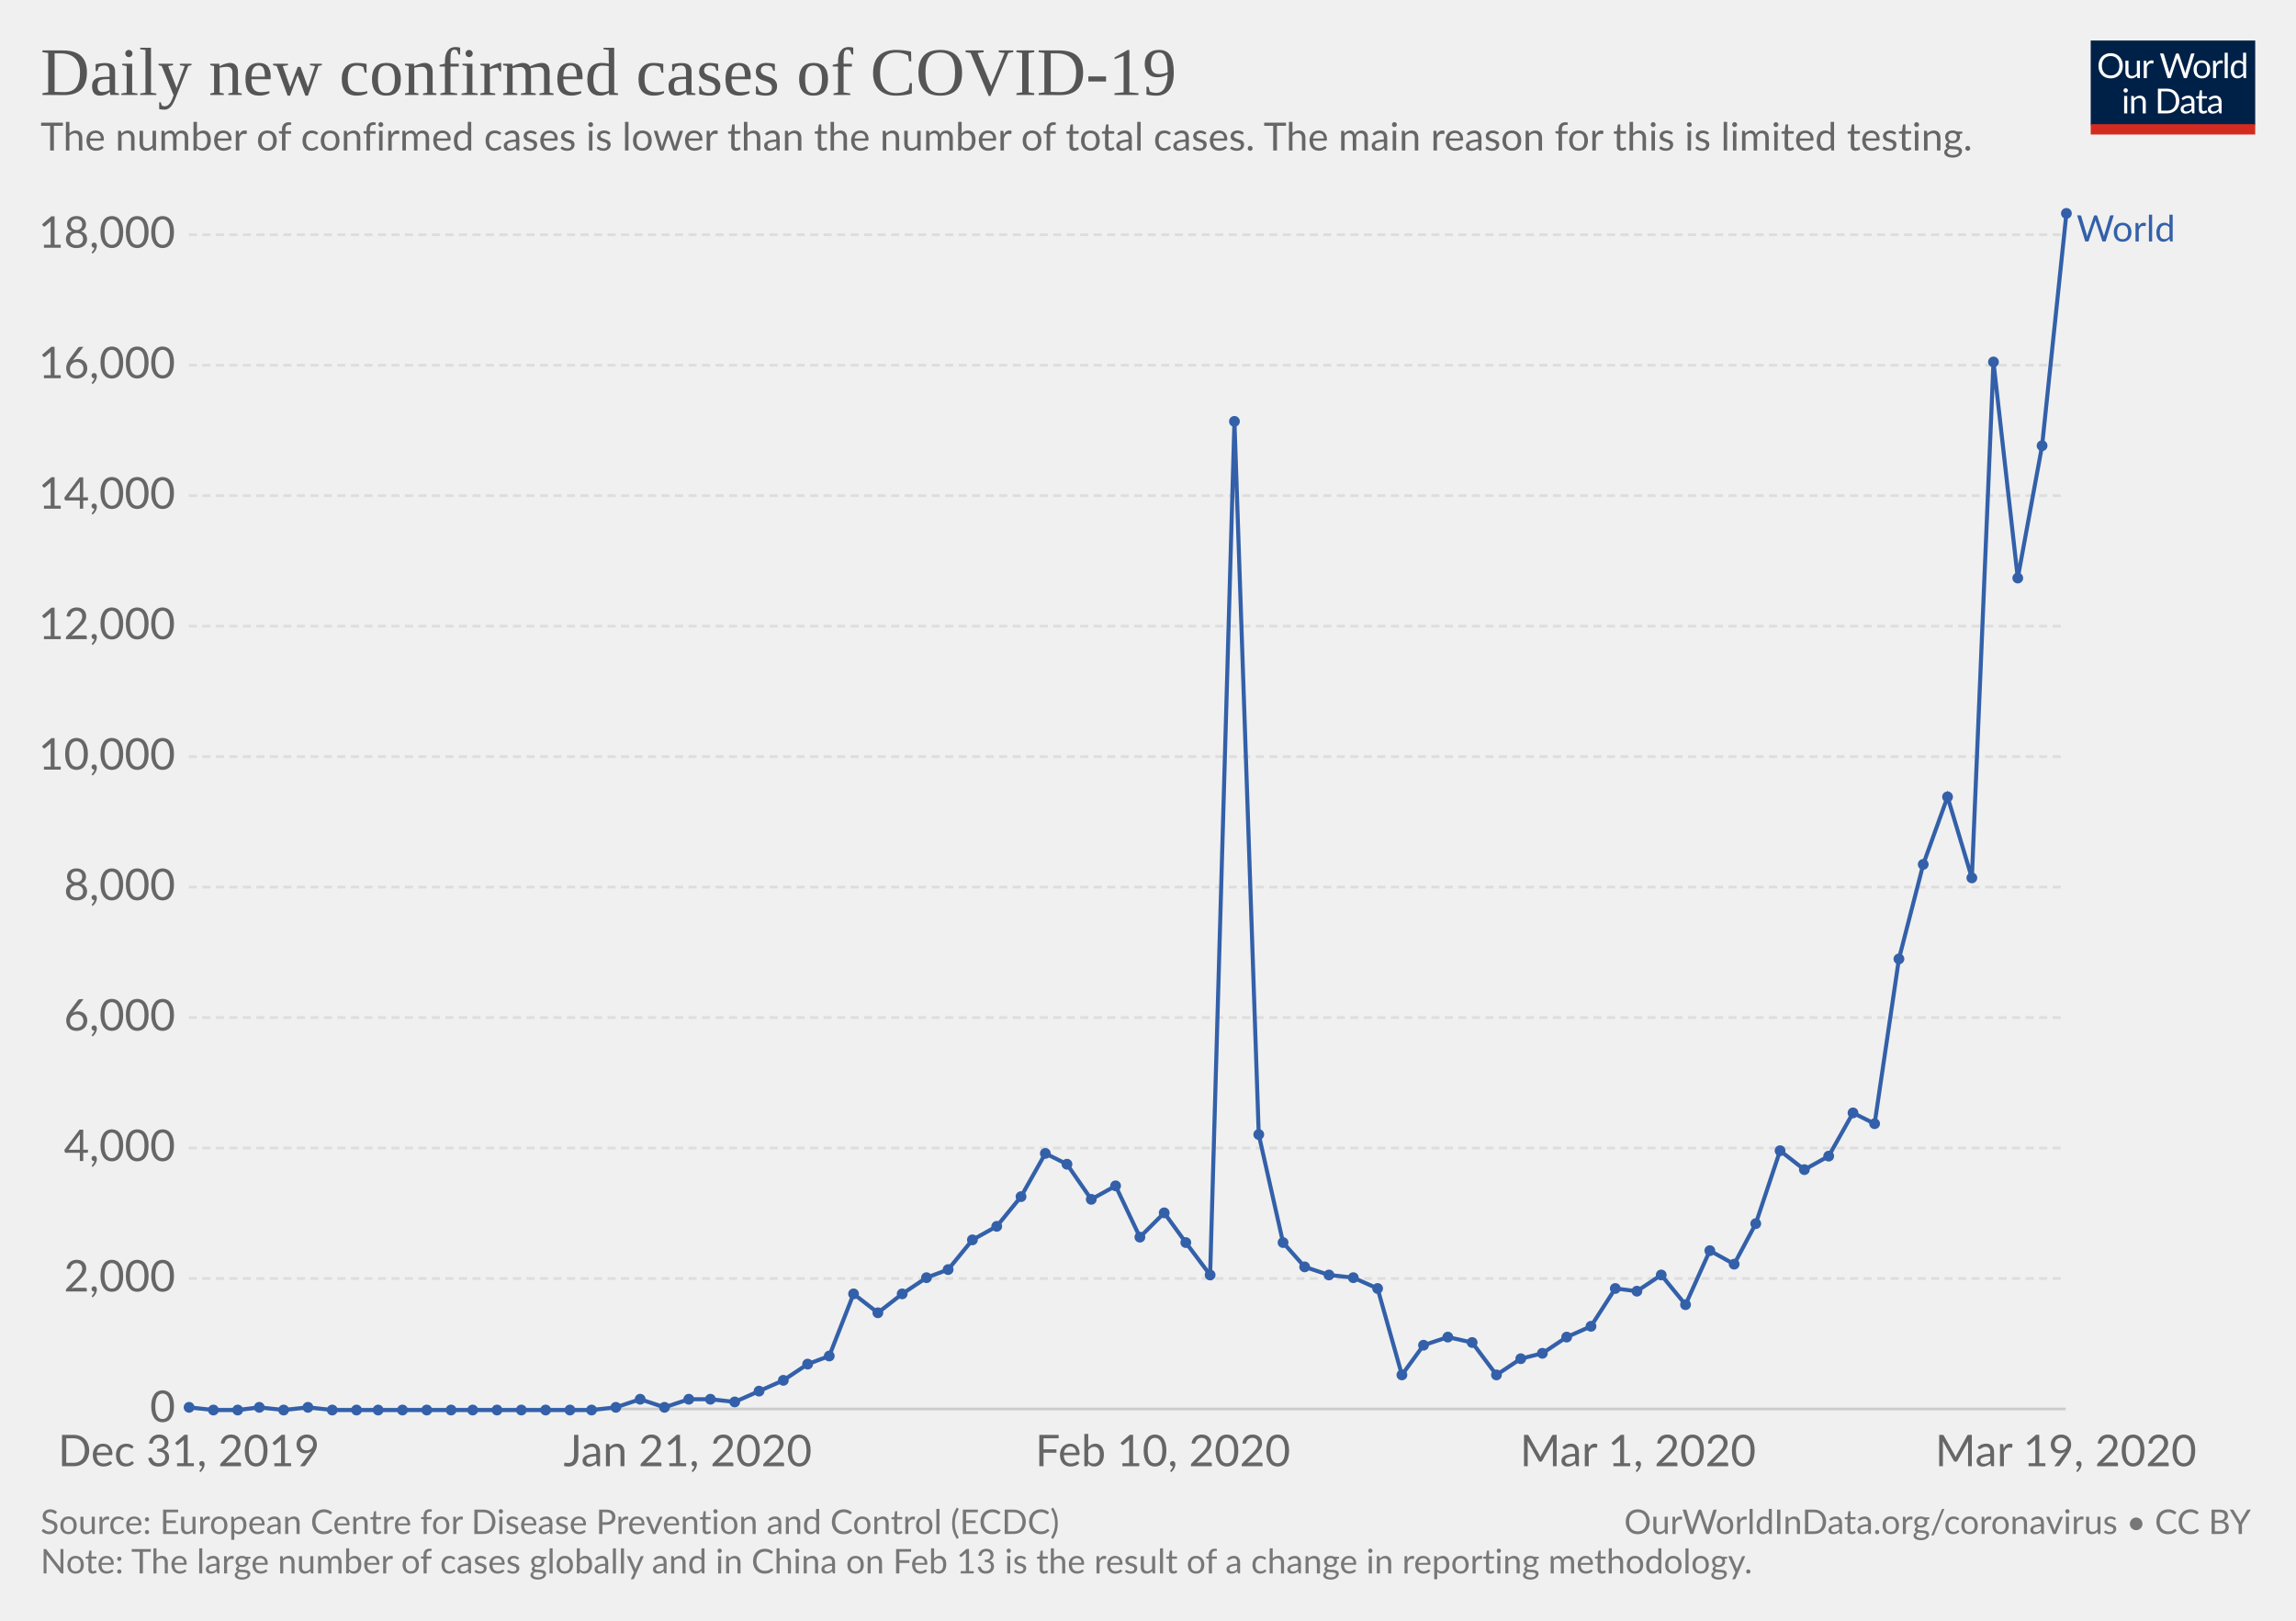
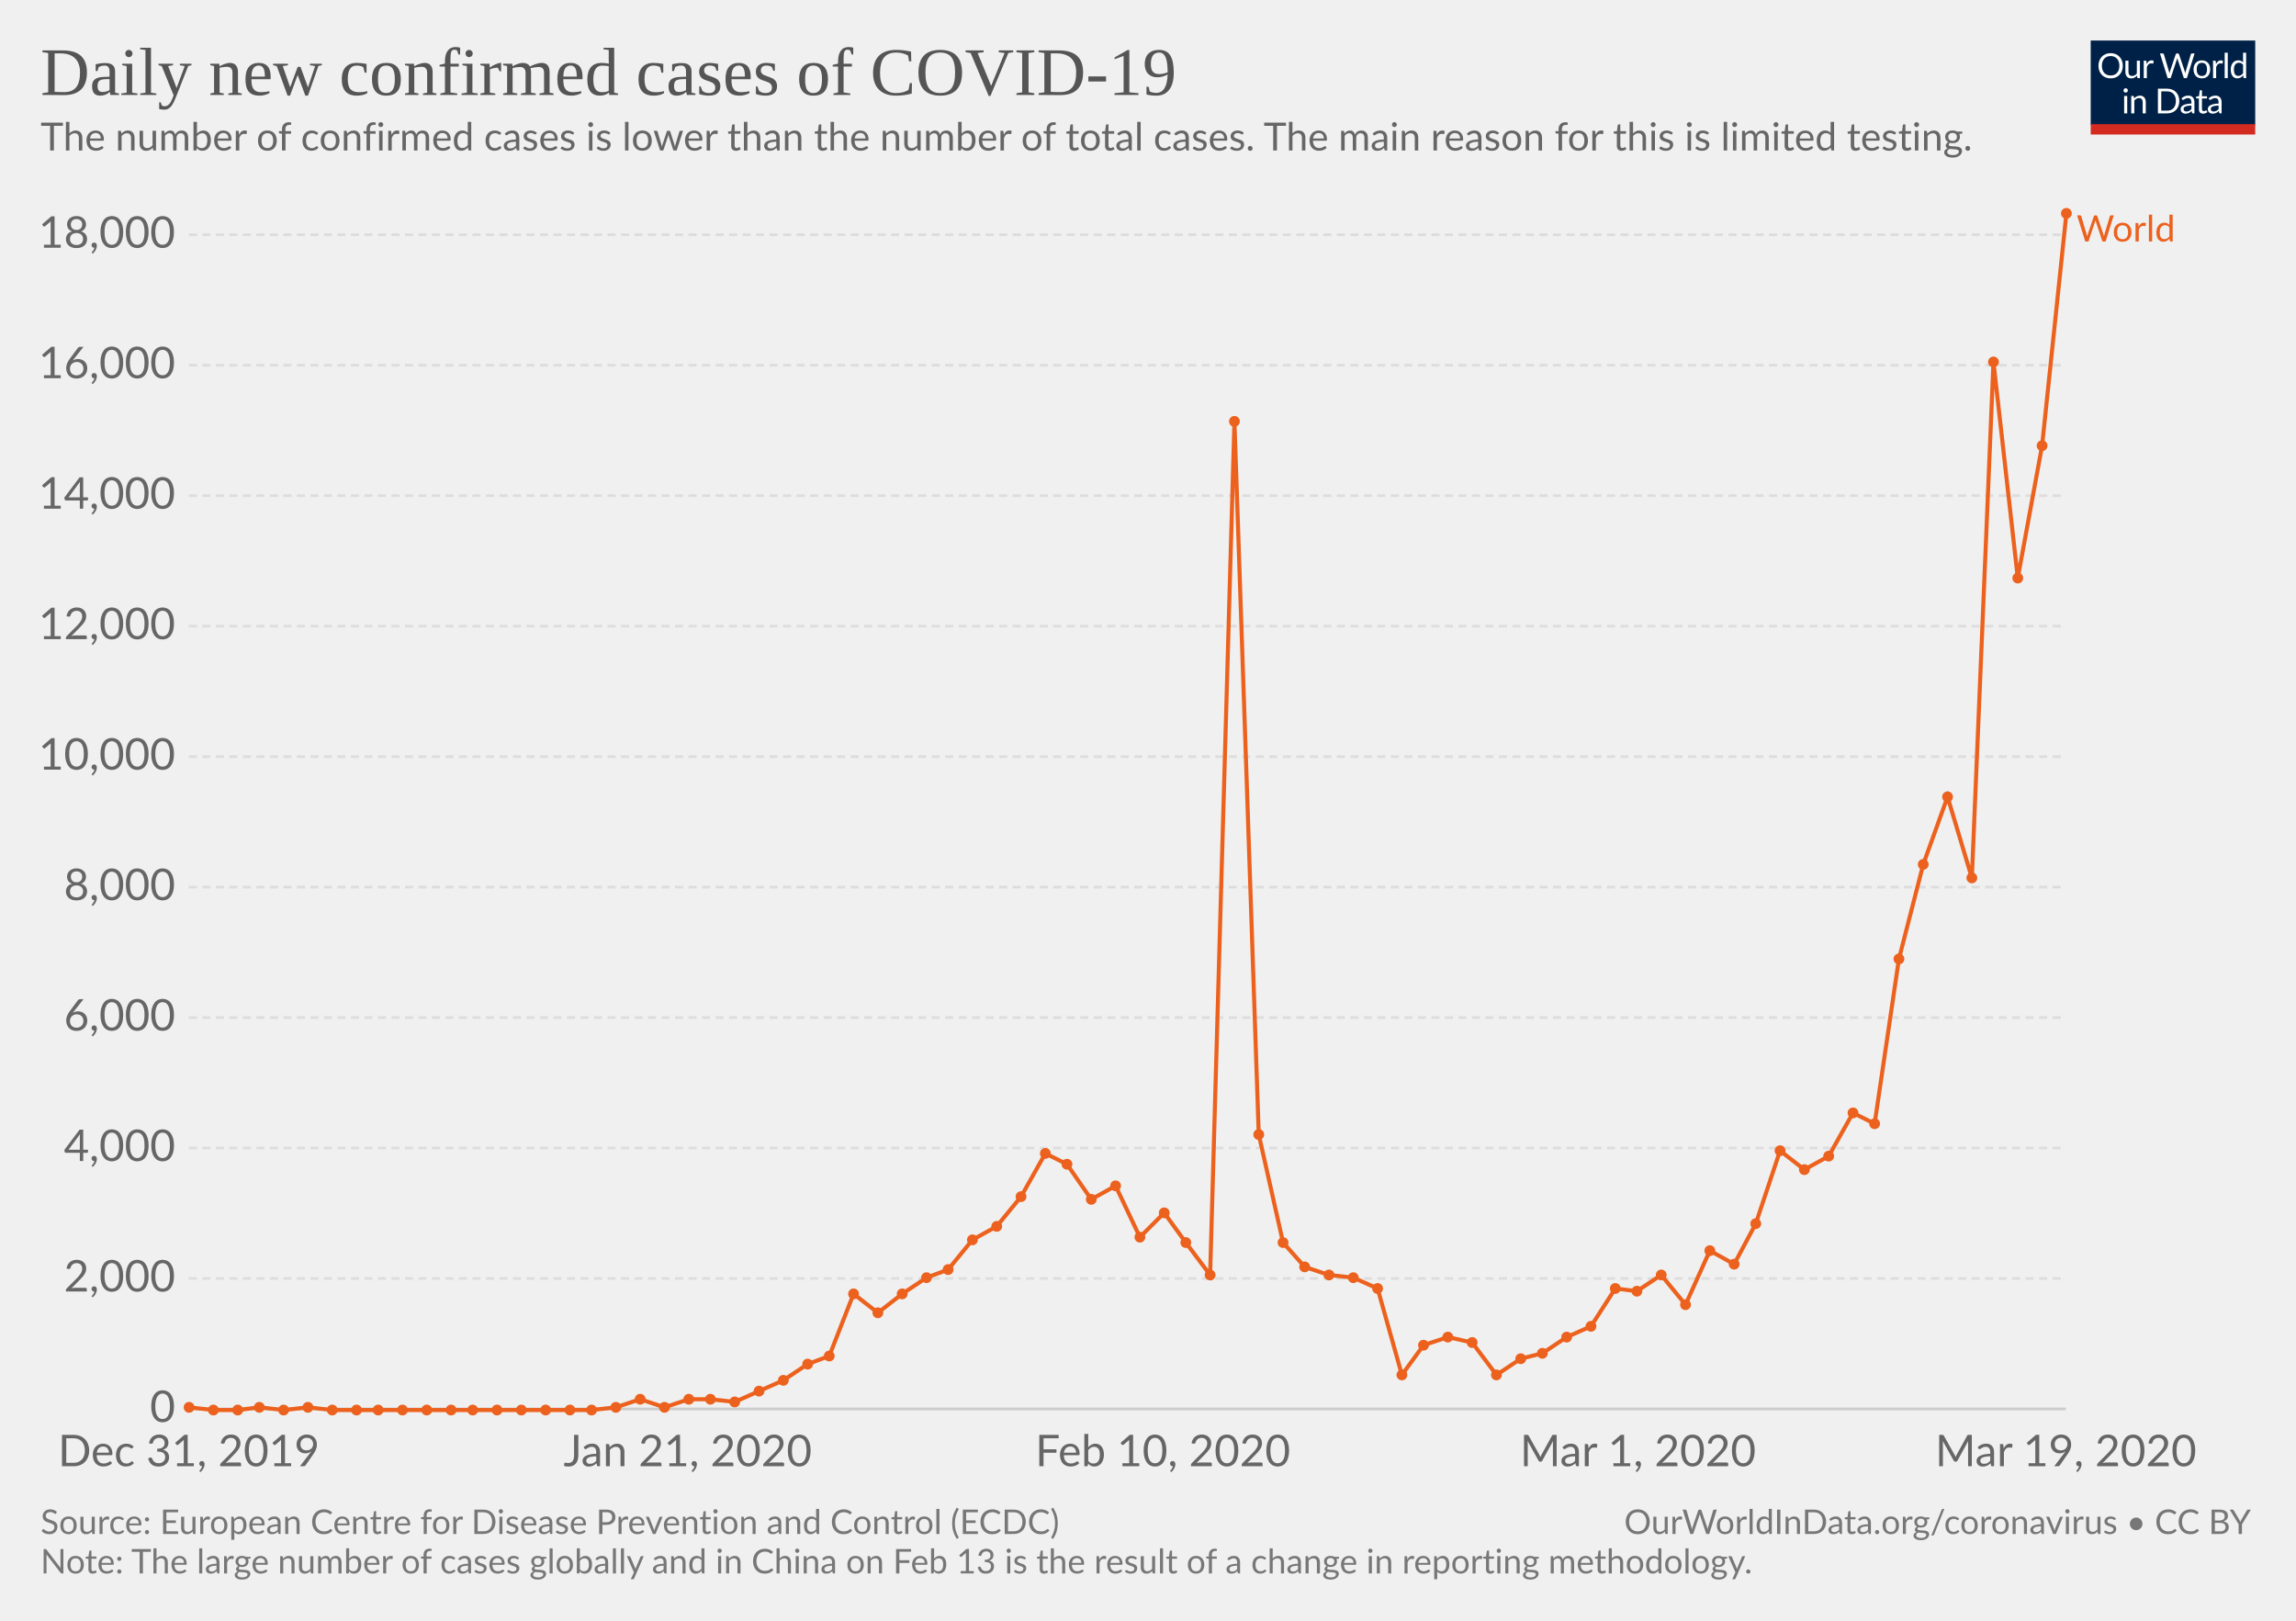
<svg xmlns="http://www.w3.org/2000/svg" version="1.1" style="font-family:Lato, 'Helvetica Neue', Helvetica, Arial, sans-serif;font-size:18px;background-color:white;text-rendering:optimizeLegibility;-webkit-font-smoothing:antialiased" width="850" height="600">
  <g class="HeaderView">
    <g transform="translate(774, 15) scale(0.29)">
      <svg width="210" height="120" viewBox="0 0 210 120" fill="none">
        <g clip-path="url(#clip0)">
          <path d="M0 0H210V107.89H0V0Z" fill="#002147" />
          <path d="M40.979 32.248C40.979 34.609 40.605 36.78 39.857 38.76C39.109 40.725 38.053 42.419 36.689 43.842C35.325 45.265 33.682 46.372 31.761 47.164C29.854 47.941 27.742 48.33 25.425 48.33C23.107 48.33 20.995 47.941 19.089 47.164C17.182 46.372 15.547 45.265 14.183 43.842C12.819 42.419 11.763 40.725 11.015 38.76C10.267 36.78 9.893 34.609 9.893 32.248C9.893 29.887 10.267 27.723 11.015 25.758C11.763 23.778 12.819 22.077 14.183 20.654C15.547 19.217 17.182 18.102 19.089 17.31C20.995 16.518 23.107 16.122 25.425 16.122C27.742 16.122 29.854 16.518 31.761 17.31C33.682 18.102 35.325 19.217 36.689 20.654C38.053 22.077 39.109 23.778 39.857 25.758C40.605 27.723 40.979 29.887 40.979 32.248ZM36.601 32.248C36.601 30.312 36.337 28.574 35.809 27.034C35.281 25.494 34.533 24.196 33.565 23.14C32.597 22.069 31.423 21.248 30.045 20.676C28.666 20.104 27.126 19.818 25.425 19.818C23.738 19.818 22.205 20.104 20.827 20.676C19.448 21.248 18.267 22.069 17.285 23.14C16.317 24.196 15.569 25.494 15.041 27.034C14.513 28.574 14.249 30.312 14.249 32.248C14.249 34.184 14.513 35.922 15.041 37.462C15.569 38.987 16.317 40.285 17.285 41.356C18.267 42.412 19.448 43.226 20.827 43.798C22.205 44.355 23.738 44.634 25.425 44.634C27.126 44.634 28.666 44.355 30.045 43.798C31.423 43.226 32.597 42.412 33.565 41.356C34.533 40.285 35.281 38.987 35.809 37.462C36.337 35.922 36.601 34.184 36.601 32.248ZM62.823 25.714V48H60.491C59.934 48 59.582 47.729 59.435 47.186L59.127 44.788C58.159 45.859 57.074 46.724 55.871 47.384C54.669 48.029 53.29 48.352 51.735 48.352C50.518 48.352 49.44 48.154 48.501 47.758C47.577 47.347 46.8 46.775 46.169 46.042C45.539 45.309 45.062 44.421 44.739 43.38C44.431 42.339 44.277 41.187 44.277 39.926V25.714H48.193V39.926C48.193 41.613 48.575 42.918 49.337 43.842C50.115 44.766 51.295 45.228 52.879 45.228C54.038 45.228 55.116 44.957 56.113 44.414C57.125 43.857 58.057 43.094 58.907 42.126V25.714H62.823ZM71.43 30.18C72.135 28.655 73 27.467 74.027 26.616C75.053 25.751 76.307 25.318 77.789 25.318C78.258 25.318 78.705 25.369 79.131 25.472C79.571 25.575 79.959 25.736 80.297 25.956L80.011 28.882C79.923 29.249 79.703 29.432 79.351 29.432C79.145 29.432 78.845 29.388 78.449 29.3C78.053 29.212 77.605 29.168 77.107 29.168C76.403 29.168 75.772 29.271 75.215 29.476C74.672 29.681 74.181 29.989 73.741 30.4C73.315 30.796 72.927 31.295 72.575 31.896C72.237 32.483 71.929 33.157 71.651 33.92V48H67.713V25.714H69.957C70.382 25.714 70.675 25.795 70.837 25.956C70.998 26.117 71.108 26.396 71.167 26.792L71.43 30.18ZM132.589 16.474L122.755 48H118.927L110.941 23.954C110.867 23.719 110.794 23.47 110.721 23.206C110.662 22.942 110.596 22.663 110.523 22.37C110.449 22.663 110.376 22.942 110.303 23.206C110.23 23.47 110.156 23.719 110.083 23.954L102.053 48H98.225L88.391 16.474H91.933C92.314 16.474 92.629 16.569 92.879 16.76C93.143 16.951 93.311 17.193 93.385 17.486L99.897 39.398C99.999 39.794 100.095 40.219 100.183 40.674C100.285 41.129 100.381 41.613 100.469 42.126C100.571 41.613 100.674 41.129 100.777 40.674C100.894 40.205 101.019 39.779 101.151 39.398L108.565 17.486C108.653 17.237 108.821 17.009 109.071 16.804C109.335 16.584 109.65 16.474 110.017 16.474H111.249C111.63 16.474 111.938 16.569 112.173 16.76C112.407 16.951 112.583 17.193 112.701 17.486L120.093 39.398C120.225 39.779 120.342 40.19 120.445 40.63C120.562 41.07 120.672 41.532 120.775 42.016C120.848 41.532 120.929 41.07 121.017 40.63C121.105 40.19 121.2 39.779 121.303 39.398L127.837 17.486C127.91 17.222 128.072 16.987 128.321 16.782C128.585 16.577 128.9 16.474 129.267 16.474H132.589ZM141.94 25.362C143.568 25.362 145.034 25.633 146.34 26.176C147.645 26.719 148.76 27.489 149.684 28.486C150.608 29.483 151.312 30.693 151.796 32.116C152.294 33.524 152.544 35.101 152.544 36.846C152.544 38.606 152.294 40.19 151.796 41.598C151.312 43.006 150.608 44.209 149.684 45.206C148.76 46.203 147.645 46.973 146.34 47.516C145.034 48.044 143.568 48.308 141.94 48.308C140.297 48.308 138.816 48.044 137.496 47.516C136.19 46.973 135.076 46.203 134.152 45.206C133.228 44.209 132.516 43.006 132.018 41.598C131.534 40.19 131.292 38.606 131.292 36.846C131.292 35.101 131.534 33.524 132.018 32.116C132.516 30.693 133.228 29.483 134.152 28.486C135.076 27.489 136.19 26.719 137.496 26.176C138.816 25.633 140.297 25.362 141.94 25.362ZM141.94 45.25C144.14 45.25 145.782 44.517 146.868 43.05C147.953 41.569 148.496 39.508 148.496 36.868C148.496 34.213 147.953 32.145 146.868 30.664C145.782 29.183 144.14 28.442 141.94 28.442C140.825 28.442 139.85 28.633 139.014 29.014C138.192 29.395 137.503 29.945 136.946 30.664C136.403 31.383 135.992 32.27 135.714 33.326C135.45 34.367 135.318 35.548 135.318 36.868C135.318 39.508 135.86 41.569 136.946 43.05C138.046 44.517 139.71 45.25 141.94 45.25ZM159.908 30.18C160.612 28.655 161.478 27.467 162.504 26.616C163.531 25.751 164.785 25.318 166.266 25.318C166.736 25.318 167.183 25.369 167.608 25.472C168.048 25.575 168.437 25.736 168.774 25.956L168.488 28.882C168.4 29.249 168.18 29.432 167.828 29.432C167.623 29.432 167.322 29.388 166.926 29.3C166.53 29.212 166.083 29.168 165.584 29.168C164.88 29.168 164.25 29.271 163.692 29.476C163.15 29.681 162.658 29.989 162.218 30.4C161.793 30.796 161.404 31.295 161.052 31.896C160.715 32.483 160.407 33.157 160.128 33.92V48H156.19V25.714H158.434C158.86 25.714 159.153 25.795 159.314 25.956C159.476 26.117 159.586 26.396 159.644 26.792L159.908 30.18ZM174.946 15.594V48H171.03V15.594H174.946ZM194.496 31.016C193.763 30.033 192.971 29.351 192.12 28.97C191.269 28.574 190.316 28.376 189.26 28.376C187.192 28.376 185.601 29.117 184.486 30.598C183.371 32.079 182.814 34.191 182.814 36.934C182.814 38.386 182.939 39.633 183.188 40.674C183.437 41.701 183.804 42.551 184.288 43.226C184.772 43.886 185.366 44.37 186.07 44.678C186.774 44.986 187.573 45.14 188.468 45.14C189.759 45.14 190.881 44.847 191.834 44.26C192.802 43.673 193.689 42.845 194.496 41.774V31.016ZM198.412 15.594V48H196.08C195.523 48 195.171 47.729 195.024 47.186L194.672 44.48C193.719 45.624 192.633 46.548 191.416 47.252C190.199 47.956 188.791 48.308 187.192 48.308C185.916 48.308 184.757 48.066 183.716 47.582C182.675 47.083 181.787 46.357 181.054 45.404C180.321 44.451 179.756 43.263 179.36 41.84C178.964 40.417 178.766 38.782 178.766 36.934C178.766 35.291 178.986 33.766 179.426 32.358C179.866 30.935 180.497 29.703 181.318 28.662C182.139 27.621 183.144 26.807 184.332 26.22C185.535 25.619 186.884 25.318 188.38 25.318C189.744 25.318 190.91 25.553 191.878 26.022C192.861 26.477 193.733 27.115 194.496 27.936V15.594H198.412ZM46.614 70.714V93H42.698V70.714H46.614ZM47.45 63.718C47.45 64.099 47.369 64.459 47.208 64.796C47.061 65.119 46.856 65.412 46.592 65.676C46.343 65.925 46.042 66.123 45.69 66.27C45.352 66.417 44.993 66.49 44.612 66.49C44.23 66.49 43.871 66.417 43.534 66.27C43.211 66.123 42.925 65.925 42.676 65.676C42.426 65.412 42.228 65.119 42.082 64.796C41.935 64.459 41.862 64.099 41.862 63.718C41.862 63.337 41.935 62.977 42.082 62.64C42.228 62.288 42.426 61.987 42.676 61.738C42.925 61.474 43.211 61.269 43.534 61.122C43.871 60.975 44.23 60.902 44.612 60.902C44.993 60.902 45.352 60.975 45.69 61.122C46.042 61.269 46.343 61.474 46.592 61.738C46.856 61.987 47.061 62.288 47.208 62.64C47.369 62.977 47.45 63.337 47.45 63.718ZM55.424 73.948C55.908 73.405 56.422 72.914 56.964 72.474C57.507 72.034 58.079 71.66 58.68 71.352C59.296 71.029 59.941 70.787 60.616 70.626C61.306 70.45 62.046 70.362 62.838 70.362C64.055 70.362 65.126 70.567 66.05 70.978C66.989 71.374 67.766 71.946 68.382 72.694C69.013 73.427 69.49 74.315 69.812 75.356C70.135 76.397 70.296 77.549 70.296 78.81V93H66.358V78.81C66.358 77.123 65.969 75.818 65.192 74.894C64.43 73.955 63.264 73.486 61.694 73.486C60.535 73.486 59.45 73.765 58.438 74.322C57.441 74.879 56.517 75.635 55.666 76.588V93H51.728V70.714H54.082C54.639 70.714 54.984 70.985 55.116 71.528L55.424 73.948ZM113.129 77.248C113.129 79.609 112.755 81.758 112.007 83.694C111.259 85.63 110.203 87.287 108.839 88.666C107.475 90.045 105.832 91.115 103.911 91.878C102.004 92.626 99.892 93 97.575 93H85.805V61.474H97.575C99.892 61.474 102.004 61.855 103.911 62.618C105.832 63.366 107.475 64.437 108.839 65.83C110.203 67.209 111.259 68.866 112.007 70.802C112.755 72.738 113.129 74.887 113.129 77.248ZM108.751 77.248C108.751 75.312 108.487 73.581 107.959 72.056C107.431 70.531 106.683 69.24 105.715 68.184C104.747 67.128 103.574 66.321 102.195 65.764C100.816 65.207 99.276 64.928 97.575 64.928H90.073V89.546H97.575C99.276 89.546 100.816 89.267 102.195 88.71C103.574 88.153 104.747 87.353 105.715 86.312C106.683 85.256 107.431 83.965 107.959 82.44C108.487 80.915 108.751 79.184 108.751 77.248ZM128.553 82.968C126.749 83.027 125.209 83.173 123.933 83.408C122.672 83.628 121.638 83.921 120.831 84.288C120.039 84.655 119.46 85.087 119.093 85.586C118.741 86.085 118.565 86.642 118.565 87.258C118.565 87.845 118.661 88.351 118.851 88.776C119.042 89.201 119.299 89.553 119.621 89.832C119.959 90.096 120.347 90.294 120.787 90.426C121.242 90.543 121.726 90.602 122.239 90.602C122.929 90.602 123.559 90.536 124.131 90.404C124.703 90.257 125.239 90.052 125.737 89.788C126.251 89.524 126.735 89.209 127.189 88.842C127.659 88.475 128.113 88.057 128.553 87.588V82.968ZM115.903 73.86C117.135 72.672 118.463 71.785 119.885 71.198C121.308 70.611 122.885 70.318 124.615 70.318C125.862 70.318 126.969 70.523 127.937 70.934C128.905 71.345 129.719 71.917 130.379 72.65C131.039 73.383 131.538 74.271 131.875 75.312C132.213 76.353 132.381 77.497 132.381 78.744V93H130.643C130.262 93 129.969 92.941 129.763 92.824C129.558 92.692 129.397 92.443 129.279 92.076L128.839 89.964C128.253 90.507 127.681 90.991 127.123 91.416C126.566 91.827 125.979 92.179 125.363 92.472C124.747 92.751 124.087 92.963 123.383 93.11C122.694 93.271 121.924 93.352 121.073 93.352C120.208 93.352 119.394 93.235 118.631 93C117.869 92.751 117.201 92.384 116.629 91.9C116.072 91.416 115.625 90.807 115.287 90.074C114.965 89.326 114.803 88.446 114.803 87.434C114.803 86.554 115.045 85.711 115.529 84.904C116.013 84.083 116.798 83.357 117.883 82.726C118.969 82.095 120.384 81.582 122.129 81.186C123.875 80.775 126.016 80.541 128.553 80.482V78.744C128.553 77.013 128.179 75.708 127.431 74.828C126.683 73.933 125.591 73.486 124.153 73.486C123.185 73.486 122.371 73.611 121.711 73.86C121.066 74.095 120.501 74.366 120.017 74.674C119.548 74.967 119.137 75.239 118.785 75.488C118.448 75.723 118.111 75.84 117.773 75.84C117.509 75.84 117.282 75.774 117.091 75.642C116.901 75.495 116.739 75.319 116.607 75.114L115.903 73.86ZM143.568 93.352C141.808 93.352 140.451 92.861 139.498 91.878C138.559 90.895 138.09 89.48 138.09 87.632V73.992H135.406C135.171 73.992 134.973 73.926 134.812 73.794C134.65 73.647 134.57 73.427 134.57 73.134V71.572L138.222 71.11L139.124 64.224C139.168 64.004 139.263 63.828 139.41 63.696C139.571 63.549 139.776 63.476 140.026 63.476H142.006V71.154H148.452V73.992H142.006V87.368C142.006 88.307 142.233 89.003 142.688 89.458C143.142 89.913 143.729 90.14 144.448 90.14C144.858 90.14 145.21 90.089 145.504 89.986C145.812 89.869 146.076 89.744 146.296 89.612C146.516 89.48 146.699 89.363 146.846 89.26C147.007 89.143 147.146 89.084 147.264 89.084C147.469 89.084 147.652 89.209 147.814 89.458L148.958 91.328C148.283 91.959 147.469 92.457 146.516 92.824C145.562 93.176 144.58 93.352 143.568 93.352ZM163.253 82.968C161.449 83.027 159.909 83.173 158.633 83.408C157.372 83.628 156.338 83.921 155.531 84.288C154.739 84.655 154.16 85.087 153.793 85.586C153.441 86.085 153.265 86.642 153.265 87.258C153.265 87.845 153.36 88.351 153.551 88.776C153.742 89.201 153.998 89.553 154.321 89.832C154.658 90.096 155.047 90.294 155.487 90.426C155.942 90.543 156.426 90.602 156.939 90.602C157.628 90.602 158.259 90.536 158.831 90.404C159.403 90.257 159.938 90.052 160.437 89.788C160.95 89.524 161.434 89.209 161.889 88.842C162.358 88.475 162.813 88.057 163.253 87.588V82.968ZM150.603 73.86C151.835 72.672 153.162 71.785 154.585 71.198C156.008 70.611 157.584 70.318 159.315 70.318C160.562 70.318 161.669 70.523 162.637 70.934C163.605 71.345 164.419 71.917 165.079 72.65C165.739 73.383 166.238 74.271 166.575 75.312C166.912 76.353 167.081 77.497 167.081 78.744V93H165.343C164.962 93 164.668 92.941 164.463 92.824C164.258 92.692 164.096 92.443 163.979 92.076L163.539 89.964C162.952 90.507 162.38 90.991 161.823 91.416C161.266 91.827 160.679 92.179 160.063 92.472C159.447 92.751 158.787 92.963 158.083 93.11C157.394 93.271 156.624 93.352 155.773 93.352C154.908 93.352 154.094 93.235 153.331 93C152.568 92.751 151.901 92.384 151.329 91.9C150.772 91.416 150.324 90.807 149.987 90.074C149.664 89.326 149.503 88.446 149.503 87.434C149.503 86.554 149.745 85.711 150.229 84.904C150.713 84.083 151.498 83.357 152.583 82.726C153.668 82.095 155.084 81.582 156.829 81.186C158.574 80.775 160.716 80.541 163.253 80.482V78.744C163.253 77.013 162.879 75.708 162.131 74.828C161.383 73.933 160.29 73.486 158.853 73.486C157.885 73.486 157.071 73.611 156.411 73.86C155.766 74.095 155.201 74.366 154.717 74.674C154.248 74.967 153.837 75.239 153.485 75.488C153.148 75.723 152.81 75.84 152.473 75.84C152.209 75.84 151.982 75.774 151.791 75.642C151.6 75.495 151.439 75.319 151.307 75.114L150.603 73.86Z" fill="white" />
          <rect y="106.789" width="210" height="13.211" fill="#D42B21" />
        </g>
        <defs>
          <clipPath id="clip0">
            <rect width="210" height="120" fill="white" />
          </clipPath>
        </defs>
      </svg>
    </g>
    <a href="https://ourworldindata.org/grapher/daily-cases-covid-19-who" style="font-family:&quot;Playfair Display&quot;, Georgia, &quot;Times New Roman&quot;, serif" target="_blank">
      <text font-size="25.20" x="15.0" y="35.2" fill="#555">
        <tspan x="15" y="35.16">Daily new confirmed cases of COVID-19</tspan>
      </text>
    </a>
    <text font-size="14.40" x="15.0" y="55.7" fill="#666">
      <tspan x="15" y="55.72">The number of confirmed cases is lower than the number of total cases. The main reason for this is limited testing.</tspan>
    </text>
  </g>
  <g class="LineChart">
    <defs>
-       <clipPath id="boundsClip-242">
+       <clipPath id="boundsClip-37">
        <rect x="59.896" y="0" width="830" height="928.4" />
      </clipPath>
    </defs>
    <g class="AxisBoxView">
      <g class="HorizontalAxis">
        <text x="69.9" y="542.8" fill="#666" text-anchor="middle" font-size="16.2">Dec 31, 2019</text>
        <text x="254.6" y="542.8" fill="#666" text-anchor="middle" font-size="16.2">Jan 21, 2020</text>
        <text x="430.5" y="542.8" fill="#666" text-anchor="middle" font-size="16.2">Feb 10, 2020</text>
        <text x="606.4" y="542.8" fill="#666" text-anchor="middle" font-size="16.2">Mar 1, 2020</text>
        <text x="764.8" y="542.8" fill="#666" text-anchor="middle" font-size="16.2">Mar 19, 2020</text>
      </g>
      <g class="VerticalAxis">
        <text x="64.90" y="521.6" fill="#666" dominant-baseline="middle" text-anchor="end" font-size="16.2">0</text>
        <text x="64.90" y="473.3" fill="#666" dominant-baseline="middle" text-anchor="end" font-size="16.2">2,000</text>
        <text x="64.90" y="425" fill="#666" dominant-baseline="middle" text-anchor="end" font-size="16.2">4,000</text>
        <text x="64.90" y="376.7" fill="#666" dominant-baseline="middle" text-anchor="end" font-size="16.2">6,000</text>
        <text x="64.90" y="328.4" fill="#666" dominant-baseline="middle" text-anchor="end" font-size="16.2">8,000</text>
        <text x="64.90" y="280.1" fill="#666" dominant-baseline="middle" text-anchor="end" font-size="16.2">10,000</text>
        <text x="64.90" y="231.8" fill="#666" dominant-baseline="middle" text-anchor="end" font-size="16.2">12,000</text>
        <text x="64.90" y="183.5" fill="#666" dominant-baseline="middle" text-anchor="end" font-size="16.2">14,000</text>
        <text x="64.90" y="135.2" fill="#666" dominant-baseline="middle" text-anchor="end" font-size="16.2">16,000</text>
        <text x="64.90" y="86.9" fill="#666" dominant-baseline="middle" text-anchor="end" font-size="16.2">18,000</text>
      </g>
      <g class="AxisGridLines">
        <line x1="69.90" y1="521.6" x2="764.76" y2="521.6" stroke="#ccc" />
        <line x1="69.90" y1="473.3" x2="764.76" y2="473.3" stroke="#ddd" stroke-dasharray="3,2" />
        <line x1="69.90" y1="425" x2="764.76" y2="425" stroke="#ddd" stroke-dasharray="3,2" />
        <line x1="69.90" y1="376.7" x2="764.76" y2="376.7" stroke="#ddd" stroke-dasharray="3,2" />
        <line x1="69.90" y1="328.4" x2="764.76" y2="328.4" stroke="#ddd" stroke-dasharray="3,2" />
        <line x1="69.90" y1="280.1" x2="764.76" y2="280.1" stroke="#ddd" stroke-dasharray="3,2" />
        <line x1="69.90" y1="231.8" x2="764.76" y2="231.8" stroke="#ddd" stroke-dasharray="3,2" />
        <line x1="69.90" y1="183.5" x2="764.76" y2="183.5" stroke="#ddd" stroke-dasharray="3,2" />
        <line x1="69.90" y1="135.2" x2="764.76" y2="135.2" stroke="#ddd" stroke-dasharray="3,2" />
        <line x1="69.90" y1="86.9" x2="764.76" y2="86.9" stroke="#ddd" stroke-dasharray="3,2" />
      </g>
    </g>
-     <g clip-path="url(#boundsClip-242)">
+     <g clip-path="url(#boundsClip-37)">
      <g class="HeightedLegend" style="cursor:pointer">
        <g class="legendMark">
          <rect x="764.765" y="78.6" width="70.235" height="13.5" fill="#fff" opacity="0" />
-           <text font-size="13.50" x="768.8" y="89.4" fill="#3360a9">
+           <text font-size="13.50" x="768.8" y="89.4" fill="#ec611d">
            <tspan x="768.765" y="89.4">World</tspan>
          </text>
        </g>
      </g>
      <g class="Lines">
        <rect x="70" y="79" width="695" height="443" fill="rgba(255,255,255,0)" opacity="0" />
        <g class="key-World_0">
-           <path stroke="#3360a9" stroke-linecap="round" d="M70 521L79 522L88 522L96 521L105 522L114 521L123 522L132 522L140 522L149 522L158 522L167 522L175 522L184 522L193 522L202 522L211 522L219 522L228 521L237 518L246 521L255 518L263 518L272 519L281 515L290 511L299 505L307 502L316 479L325 486L334 479L343 473L351 470L360 459L369 454L378 443L387 427L395 431L404 444L413 439L422 458L431 449L439 460L448 472L457 156L466 420L475 460L483 469L492 472L501 473L510 477L519 509L527 498L536 495L545 497L554 509L563 503L571 501L580 495L589 491L598 477L606 478L615 472L624 483L633 463L642 468L650 453L659 426L668 433L677 428L686 412L694 416L703 355L712 320L721 295L730 325L738 134L747 214L756 165L765 79" fill="none" stroke-width="1.5" />
-           <g fill="#3360a9">
+           <path stroke="#ec611d" stroke-linecap="round" d="M70 521L79 522L88 522L96 521L105 522L114 521L123 522L132 522L140 522L149 522L158 522L167 522L175 522L184 522L193 522L202 522L211 522L219 522L228 521L237 518L246 521L255 518L263 518L272 519L281 515L290 511L299 505L307 502L316 479L325 486L334 479L343 473L351 470L360 459L369 454L378 443L387 427L395 431L404 444L413 439L422 458L431 449L439 460L448 472L457 156L466 420L475 460L483 469L492 472L501 473L510 477L519 509L527 498L536 495L545 497L554 509L563 503L571 501L580 495L589 491L598 477L606 478L615 472L624 483L633 463L642 468L650 453L659 426L668 433L677 428L686 412L694 416L703 355L712 320L721 295L730 325L738 134L747 214L756 165L765 79" fill="none" stroke-width="1.5" />
+           <g fill="#ec611d">
            <circle cx="70" cy="521" r="2" />
            <circle cx="79" cy="522" r="2" />
            <circle cx="88" cy="522" r="2" />
            <circle cx="96" cy="521" r="2" />
            <circle cx="105" cy="522" r="2" />
            <circle cx="114" cy="521" r="2" />
            <circle cx="123" cy="522" r="2" />
            <circle cx="132" cy="522" r="2" />
            <circle cx="140" cy="522" r="2" />
            <circle cx="149" cy="522" r="2" />
            <circle cx="158" cy="522" r="2" />
            <circle cx="167" cy="522" r="2" />
            <circle cx="175" cy="522" r="2" />
            <circle cx="184" cy="522" r="2" />
            <circle cx="193" cy="522" r="2" />
            <circle cx="202" cy="522" r="2" />
            <circle cx="211" cy="522" r="2" />
            <circle cx="219" cy="522" r="2" />
            <circle cx="228" cy="521" r="2" />
            <circle cx="237" cy="518" r="2" />
            <circle cx="246" cy="521" r="2" />
            <circle cx="255" cy="518" r="2" />
            <circle cx="263" cy="518" r="2" />
            <circle cx="272" cy="519" r="2" />
            <circle cx="281" cy="515" r="2" />
            <circle cx="290" cy="511" r="2" />
            <circle cx="299" cy="505" r="2" />
            <circle cx="307" cy="502" r="2" />
            <circle cx="316" cy="479" r="2" />
            <circle cx="325" cy="486" r="2" />
            <circle cx="334" cy="479" r="2" />
            <circle cx="343" cy="473" r="2" />
            <circle cx="351" cy="470" r="2" />
            <circle cx="360" cy="459" r="2" />
            <circle cx="369" cy="454" r="2" />
            <circle cx="378" cy="443" r="2" />
            <circle cx="387" cy="427" r="2" />
            <circle cx="395" cy="431" r="2" />
            <circle cx="404" cy="444" r="2" />
            <circle cx="413" cy="439" r="2" />
            <circle cx="422" cy="458" r="2" />
            <circle cx="431" cy="449" r="2" />
            <circle cx="439" cy="460" r="2" />
            <circle cx="448" cy="472" r="2" />
            <circle cx="457" cy="156" r="2" />
            <circle cx="466" cy="420" r="2" />
            <circle cx="475" cy="460" r="2" />
            <circle cx="483" cy="469" r="2" />
            <circle cx="492" cy="472" r="2" />
            <circle cx="501" cy="473" r="2" />
            <circle cx="510" cy="477" r="2" />
            <circle cx="519" cy="509" r="2" />
            <circle cx="527" cy="498" r="2" />
            <circle cx="536" cy="495" r="2" />
            <circle cx="545" cy="497" r="2" />
            <circle cx="554" cy="509" r="2" />
            <circle cx="563" cy="503" r="2" />
            <circle cx="571" cy="501" r="2" />
            <circle cx="580" cy="495" r="2" />
            <circle cx="589" cy="491" r="2" />
            <circle cx="598" cy="477" r="2" />
            <circle cx="606" cy="478" r="2" />
            <circle cx="615" cy="472" r="2" />
            <circle cx="624" cy="483" r="2" />
            <circle cx="633" cy="463" r="2" />
            <circle cx="642" cy="468" r="2" />
            <circle cx="650" cy="453" r="2" />
            <circle cx="659" cy="426" r="2" />
            <circle cx="668" cy="433" r="2" />
            <circle cx="677" cy="428" r="2" />
            <circle cx="686" cy="412" r="2" />
            <circle cx="694" cy="416" r="2" />
            <circle cx="703" cy="355" r="2" />
            <circle cx="712" cy="320" r="2" />
            <circle cx="721" cy="295" r="2" />
            <circle cx="730" cy="325" r="2" />
            <circle cx="738" cy="134" r="2" />
            <circle cx="747" cy="214" r="2" />
            <circle cx="756" cy="165" r="2" />
            <circle cx="765" cy="79" r="2" />
          </g>
        </g>
      </g>
    </g>
  </g>
  <g class="SourcesFooter" style="fill:#777">
    <g class="clickable" style="fill:#777">
      <text font-size="12.60" x="15.0" y="567.9">
        <tspan x="15" y="567.88">Source: European Centre for Disease Prevention and Control (ECDC)</tspan>
      </text>
    </g>
    <text font-size="12.60" x="15.0" y="582.5">
      <tspan x="15" y="582.48">Note: The large number of cases globally and in China on Feb 13 is the result of a change in reporting methodology. </tspan>
    </text>
    <text font-size="12.60" x="601.3" y="567.9">
      <tspan x="601.27" y="567.88">
        <a target="_blank" style="fill: #777;" href="https://ourworldindata.org/coronavirus">OurWorldInData.org/coronavirus</a> • <a style="fill: #777;" class="cclogo" href="http://creativecommons.org/licenses/by/4.0/deed.en_US" target="_blank">CC BY</a>
      </tspan>
    </text>
  </g>
</svg>
